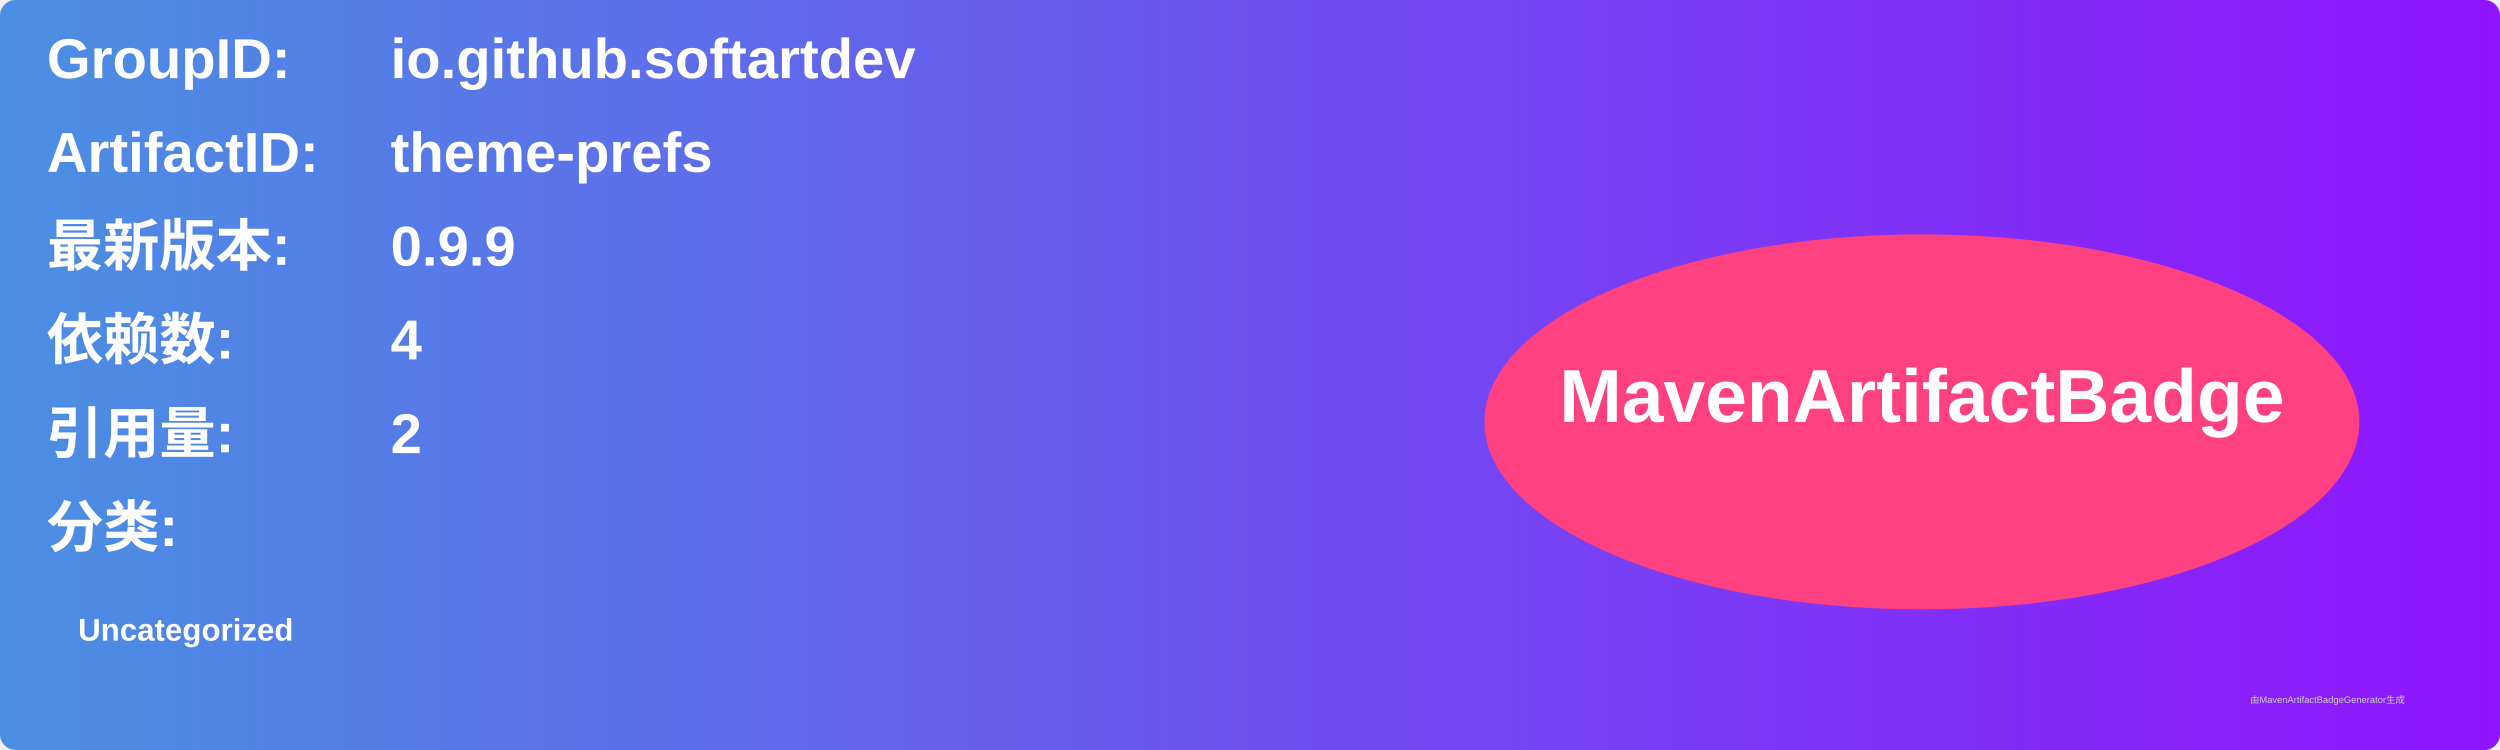
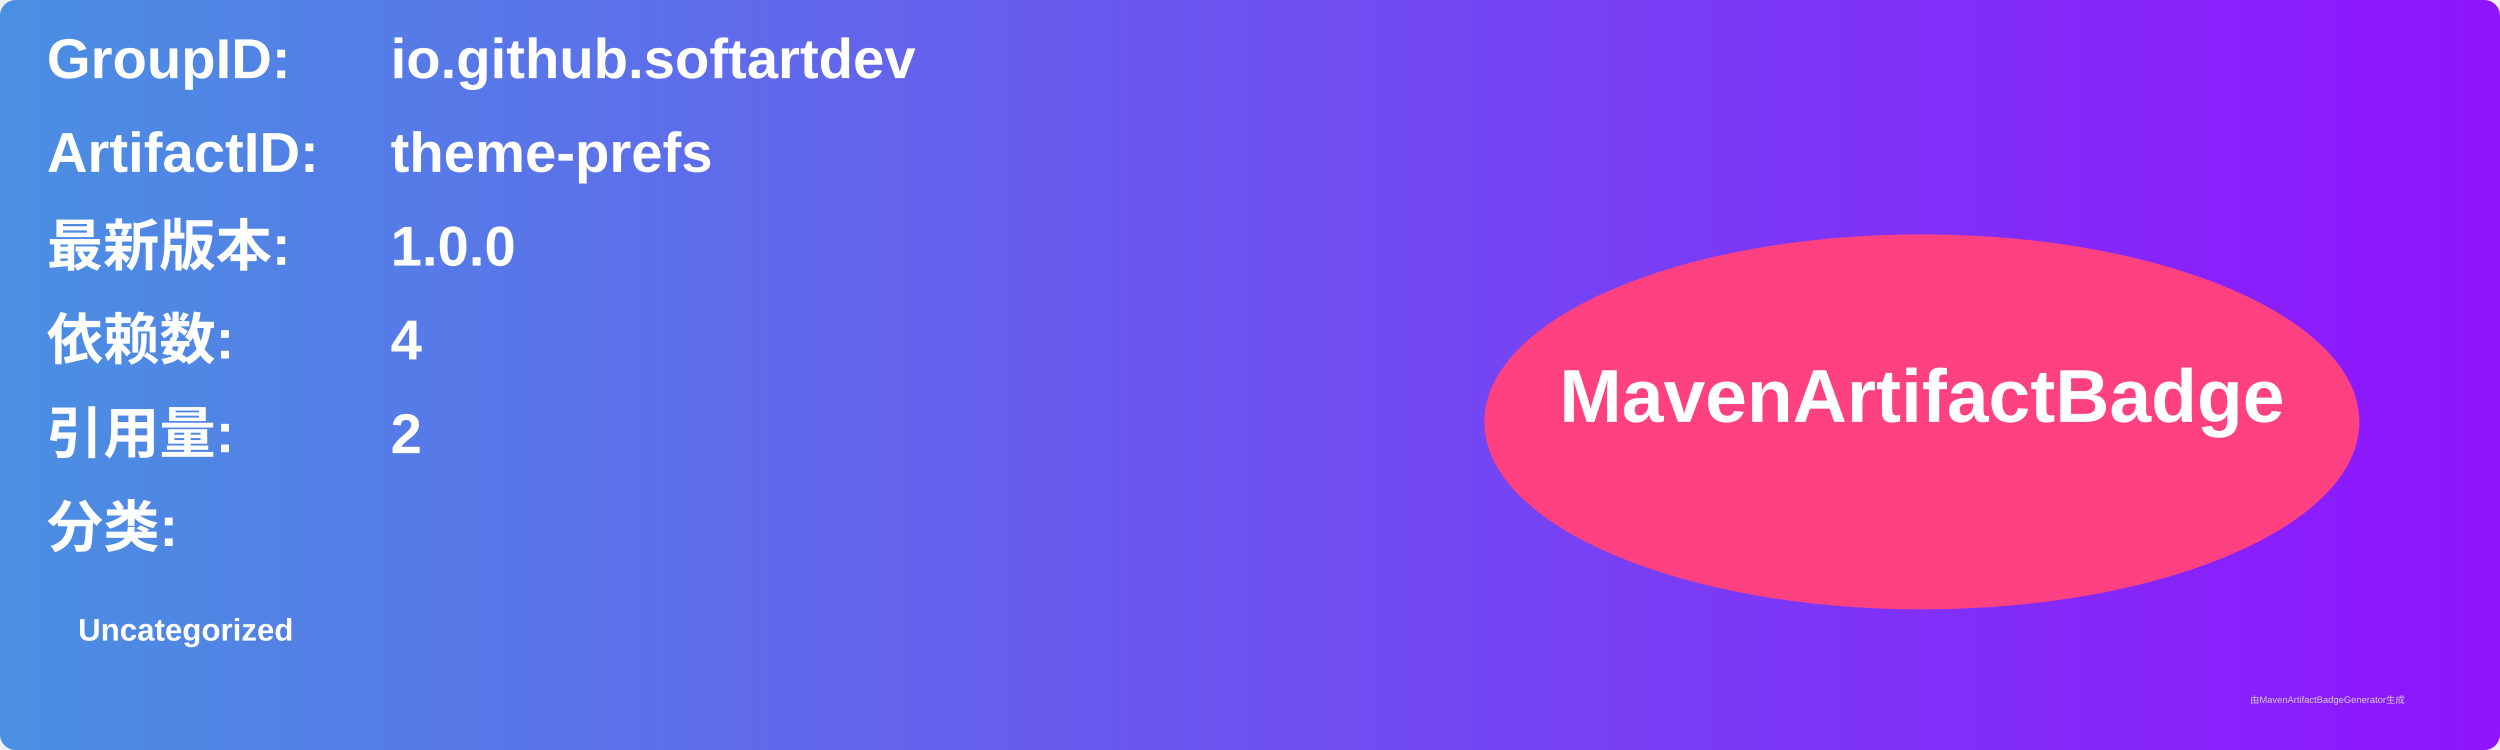
<svg xmlns="http://www.w3.org/2000/svg" width="800" height="240" viewBox="0 0 800 240">
  <linearGradient id="grad" x1="0%" y1="0%" x2="100%" y2="0%">
    <stop offset="0%" stop-color="#4a90e2" />
    <stop offset="100%" stop-color="#9013fe" />
  </linearGradient>
  <rect width="100%" height="100%" rx="5" ry="5" fill="url(#grad)" />
  <g transform="translate(15, 15)">
    <text x="0" y="10" font-family="Arial" font-size="18" fill="white" font-weight="bold" width="260">GroupID:</text>
    <text x="110" y="10" font-family="Arial" font-size="18" fill="white" font-weight="bold" width="460">io.github.softartdev</text>
    <text x="0" y="40" font-family="Arial" font-size="18" fill="white" font-weight="bold" width="260">ArtifactID:</text>
    <text x="110" y="40" font-family="Arial" font-size="18" fill="white" font-weight="bold" width="460">theme-prefs</text>
    <text x="0" y="70" font-family="Arial" font-size="18" fill="white" font-weight="bold">最新版本:</text>
    <text x="110" y="70" font-family="Arial" font-size="18" fill="white" font-weight="bold">
-       <tspan font-weight="bold">0.9.9</tspan>
+       <tspan font-weight="bold">1.0.0</tspan>
    </text>
    <text x="0" y="100" font-family="Arial" font-size="18" fill="white" font-weight="bold">依赖数: </text>
    <text x="110" y="100" font-family="Arial" font-size="18" fill="white">
      <tspan font-weight="bold">4</tspan>
    </text>
    <text x="0" y="130" font-family="Arial" font-size="18" fill="white" font-weight="bold">引用量: </text>
    <text x="110" y="130" font-family="Arial" font-size="18" fill="white">
      <tspan font-weight="bold">2</tspan>
    </text>
    <text x="0" y="160" font-family="Arial" font-size="18" fill="white" font-weight="bold">分类:</text>
    <text x="10" y="190" font-family="Arial" font-size="10" fill="white">
      <tspan font-weight="bold">Uncategorized</tspan>
    </text>
    <ellipse cx="600" cy="120" rx="140" ry="60" fill="#ff4081" />
    <text x="600" y="120" text-anchor="middle" font-family="Arial" font-size="24" fill="white" font-weight="bold">MavenArtifactBadge</text>
  </g>
  <text x="720" y="225" font-family="Arial" font-size="3" fill="#d0d0d0">由MavenArtifactBadgeGenerator生成</text>
</svg>
